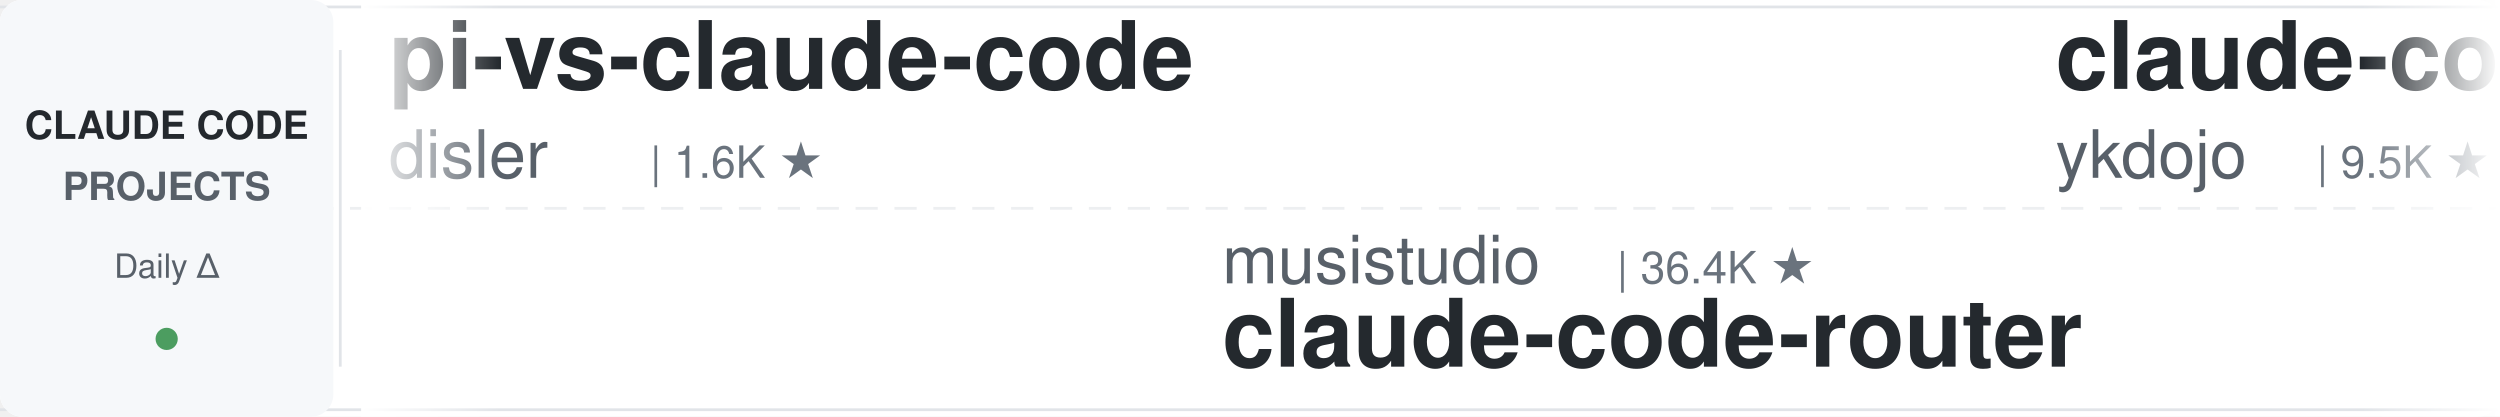
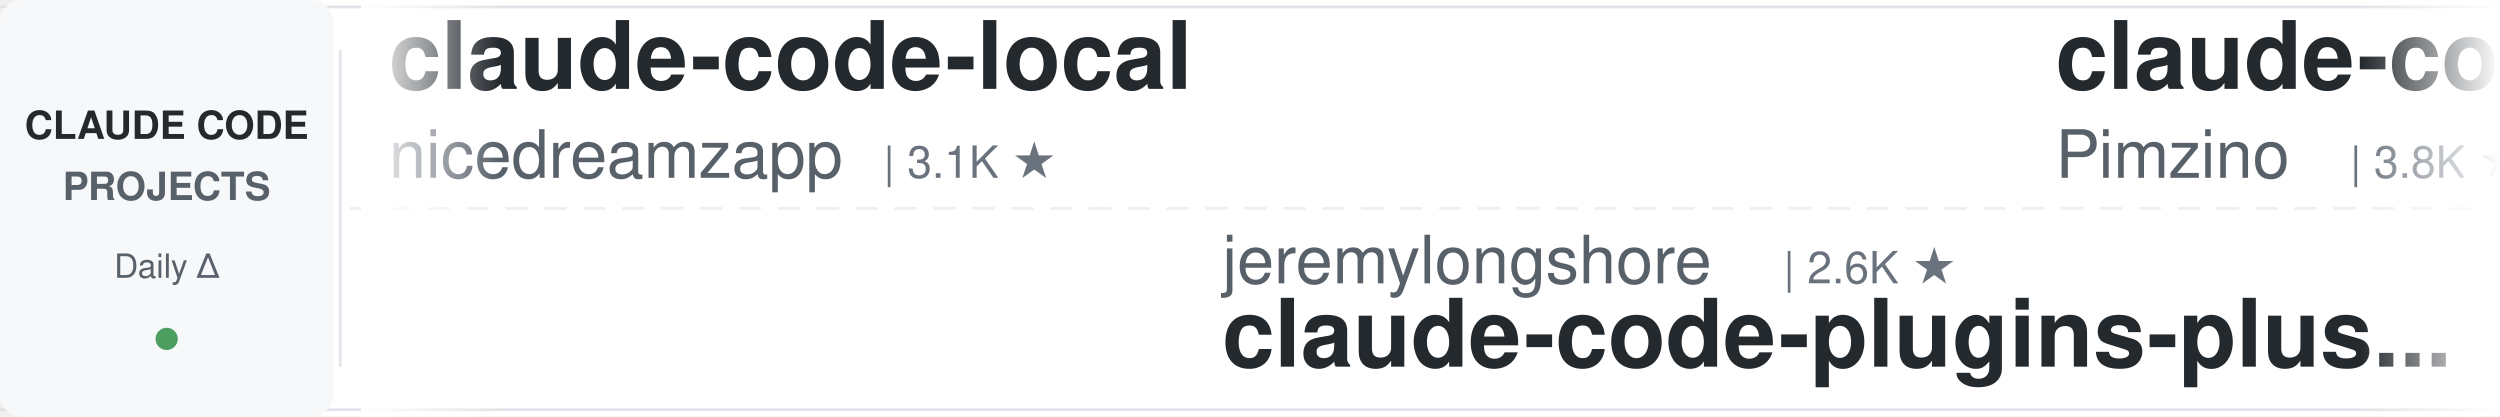
<svg xmlns="http://www.w3.org/2000/svg" width="900" height="150">
  <defs>
    <linearGradient id="leftFade" x1="0%" y1="0%" x2="100%" y2="0%">
      <stop offset="0%" style="stop-color:#ffffff;stop-opacity:1" />
      <stop offset="100%" style="stop-color:#ffffff;stop-opacity:0" />
    </linearGradient>
    <linearGradient id="rightFade" x1="0%" y1="0%" x2="100%" y2="0%">
      <stop offset="0%" style="stop-color:#ffffff;stop-opacity:0" />
      <stop offset="100%" style="stop-color:#ffffff;stop-opacity:1" />
    </linearGradient>
  </defs>
  <rect width="900" height="150" fill="#ffffff" rx="8" />
  <rect x="0" y="2" width="900" height="1" fill="#e1e4e8" />
  <rect x="0" y="147" width="900" height="1" fill="#e1e4e8" />
  <line x1="0" y1="75" x2="900" y2="75" stroke="#e1e4e8" stroke-width="1" stroke-dasharray="8 6" opacity="0.6" />
  <rect x="0" y="0" width="120" height="150" fill="#f6f8fa" rx="8" />
  <text x="60" y="50" font-family="-apple-system, BlinkMacSystemFont, 'Segoe UI', Helvetica, Arial, sans-serif" font-size="14" font-weight="600" fill="#24292e" text-anchor="middle">CLAUDE CODE</text>
  <text x="60" y="72" font-family="-apple-system, BlinkMacSystemFont, 'Segoe UI', Helvetica, Arial, sans-serif" font-size="14" font-weight="600" fill="#586069" text-anchor="middle">PROJECTS</text>
  <text x="60" y="100" font-family="-apple-system, BlinkMacSystemFont, 'Segoe UI', Helvetica, Arial, sans-serif" font-size="12" font-weight="500" fill="#586069" text-anchor="middle">Daily Δ</text>
  <circle cx="60" cy="122" r="4" fill="#22863a" opacity="0.8" />
  <rect x="122" y="18" width="1" height="114" fill="#e1e4e8" />
  <clipPath id="tickerClip">
    <rect x="130" y="0" width="770" height="150" />
  </clipPath>
  <g clip-path="url(#tickerClip)">
    <g id="tickerItems">
      <animateTransform attributeName="transform" attributeType="XML" type="translate" from="0 0" to="-3000 0" dur="54s" repeatCount="indefinite" />
      <g transform="translate(0, 0)">
-         <text x="140" y="32" font-family="-apple-system, BlinkMacSystemFont, 'Segoe UI', Helvetica, Arial, sans-serif" font-size="34" font-weight="600" fill="#24292e">pi-vs-claude-code</text>
-         <text x="140" y="64" font-family="-apple-system, BlinkMacSystemFont, 'Segoe UI', Helvetica, Arial, sans-serif" font-size="24" font-weight="400" fill="#586069">disler</text>
-         <text x="234" y="64" font-family="-apple-system, BlinkMacSystemFont, 'Segoe UI', Helvetica, Arial, sans-serif" font-size="16" font-weight="500" fill="#6a737d">| 1.6K ★</text>
+         <text x="140" y="32" font-family="-apple-system, BlinkMacSystemFont, 'Segoe UI', Helvetica, Arial, sans-serif" font-size="34" font-weight="600" fill="#24292e">claude-code-local</text>
+         <text x="140" y="64" font-family="-apple-system, BlinkMacSystemFont, 'Segoe UI', Helvetica, Arial, sans-serif" font-size="24" font-weight="400" fill="#586069">nicedreamzapp</text>
+         <text x="318" y="64" font-family="-apple-system, BlinkMacSystemFont, 'Segoe UI', Helvetica, Arial, sans-serif" font-size="16" font-weight="500" fill="#6a737d">| 3.1K ★</text>
      </g>
      <g transform="translate(300, 0)">
-         <text x="140" y="102" font-family="-apple-system, BlinkMacSystemFont, 'Segoe UI', Helvetica, Arial, sans-serif" font-size="24" font-weight="400" fill="#586069">musistudio</text>
-         <text x="282" y="102" font-family="-apple-system, BlinkMacSystemFont, 'Segoe UI', Helvetica, Arial, sans-serif" font-size="16" font-weight="500" fill="#6a737d">| 36.4K ★</text>
-         <text x="140" y="132" font-family="-apple-system, BlinkMacSystemFont, 'Segoe UI', Helvetica, Arial, sans-serif" font-size="34" font-weight="600" fill="#24292e">claude-code-router</text>
+         <text x="140" y="102" font-family="-apple-system, BlinkMacSystemFont, 'Segoe UI', Helvetica, Arial, sans-serif" font-size="24" font-weight="400" fill="#586069">jeremylongshore</text>
+         <text x="342" y="102" font-family="-apple-system, BlinkMacSystemFont, 'Segoe UI', Helvetica, Arial, sans-serif" font-size="16" font-weight="500" fill="#6a737d">| 2.6K ★</text>
+         <text x="140" y="132" font-family="-apple-system, BlinkMacSystemFont, 'Segoe UI', Helvetica, Arial, sans-serif" font-size="34" font-weight="600" fill="#24292e">claude-code-plugins-plus...</text>
      </g>
      <g transform="translate(600, 0)">
-         <text x="140" y="32" font-family="-apple-system, BlinkMacSystemFont, 'Segoe UI', Helvetica, Arial, sans-serif" font-size="34" font-weight="600" fill="#24292e">claude-code-tips</text>
-         <text x="140" y="64" font-family="-apple-system, BlinkMacSystemFont, 'Segoe UI', Helvetica, Arial, sans-serif" font-size="24" font-weight="400" fill="#586069">ykdojo</text>
-         <text x="234" y="64" font-family="-apple-system, BlinkMacSystemFont, 'Segoe UI', Helvetica, Arial, sans-serif" font-size="16" font-weight="500" fill="#6a737d">| 9.5K ★</text>
+         <text x="140" y="32" font-family="-apple-system, BlinkMacSystemFont, 'Segoe UI', Helvetica, Arial, sans-serif" font-size="34" font-weight="600" fill="#24292e">claude-code-spec-workflo...</text>
+         <text x="140" y="64" font-family="-apple-system, BlinkMacSystemFont, 'Segoe UI', Helvetica, Arial, sans-serif" font-size="24" font-weight="400" fill="#586069">Pimzino</text>
+         <text x="246" y="64" font-family="-apple-system, BlinkMacSystemFont, 'Segoe UI', Helvetica, Arial, sans-serif" font-size="16" font-weight="500" fill="#6a737d">| 3.8K ★</text>
      </g>
      <g transform="translate(900, 0)">
-         <text x="140" y="102" font-family="-apple-system, BlinkMacSystemFont, 'Segoe UI', Helvetica, Arial, sans-serif" font-size="24" font-weight="400" fill="#586069">kodu-ai</text>
-         <text x="246" y="102" font-family="-apple-system, BlinkMacSystemFont, 'Segoe UI', Helvetica, Arial, sans-serif" font-size="16" font-weight="500" fill="#6a737d">| 5.2K ★</text>
-         <text x="140" y="132" font-family="-apple-system, BlinkMacSystemFont, 'Segoe UI', Helvetica, Arial, sans-serif" font-size="34" font-weight="600" fill="#24292e">claude-coder</text>
+         <text x="140" y="102" font-family="-apple-system, BlinkMacSystemFont, 'Segoe UI', Helvetica, Arial, sans-serif" font-size="24" font-weight="400" fill="#586069">AICoderTudou</text>
+         <text x="306" y="102" font-family="-apple-system, BlinkMacSystemFont, 'Segoe UI', Helvetica, Arial, sans-serif" font-size="16" font-weight="500" fill="#6a737d">| 497 ★</text>
+         <text x="140" y="132" font-family="-apple-system, BlinkMacSystemFont, 'Segoe UI', Helvetica, Arial, sans-serif" font-size="34" font-weight="600" fill="#24292e">claude-code-tudou</text>
      </g>
      <g transform="translate(1200, 0)">
-         <text x="140" y="32" font-family="-apple-system, BlinkMacSystemFont, 'Segoe UI', Helvetica, Arial, sans-serif" font-size="34" font-weight="600" fill="#24292e">andrej-karpathy-skills</text>
-         <text x="140" y="64" font-family="-apple-system, BlinkMacSystemFont, 'Segoe UI', Helvetica, Arial, sans-serif" font-size="24" font-weight="400" fill="#586069">multica-ai</text>
-         <text x="282" y="64" font-family="-apple-system, BlinkMacSystemFont, 'Segoe UI', Helvetica, Arial, sans-serif" font-size="16" font-weight="500" fill="#6a737d">| 199.4K ★</text>
+         <text x="140" y="32" font-family="-apple-system, BlinkMacSystemFont, 'Segoe UI', Helvetica, Arial, sans-serif" font-size="34" font-weight="600" fill="#24292e">Open-ClaudeCode</text>
+         <text x="140" y="64" font-family="-apple-system, BlinkMacSystemFont, 'Segoe UI', Helvetica, Arial, sans-serif" font-size="24" font-weight="400" fill="#586069">LING71671</text>
+         <text x="270" y="64" font-family="-apple-system, BlinkMacSystemFont, 'Segoe UI', Helvetica, Arial, sans-serif" font-size="16" font-weight="500" fill="#6a737d">| 932 ★</text>
      </g>
      <g transform="translate(1500, 0)">
-         <text x="140" y="102" font-family="-apple-system, BlinkMacSystemFont, 'Segoe UI', Helvetica, Arial, sans-serif" font-size="24" font-weight="400" fill="#586069">ChrisWiles</text>
-         <text x="282" y="102" font-family="-apple-system, BlinkMacSystemFont, 'Segoe UI', Helvetica, Arial, sans-serif" font-size="16" font-weight="500" fill="#6a737d">| 6.0K ★</text>
-         <text x="140" y="132" font-family="-apple-system, BlinkMacSystemFont, 'Segoe UI', Helvetica, Arial, sans-serif" font-size="34" font-weight="600" fill="#24292e">claude-code-showcase</text>
+         <text x="140" y="102" font-family="-apple-system, BlinkMacSystemFont, 'Segoe UI', Helvetica, Arial, sans-serif" font-size="24" font-weight="400" fill="#586069">ponponon</text>
+         <text x="258" y="102" font-family="-apple-system, BlinkMacSystemFont, 'Segoe UI', Helvetica, Arial, sans-serif" font-size="16" font-weight="500" fill="#6a737d">| 2.3K ★</text>
+         <text x="140" y="132" font-family="-apple-system, BlinkMacSystemFont, 'Segoe UI', Helvetica, Arial, sans-serif" font-size="34" font-weight="600" fill="#24292e">claude_code_src</text>
      </g>
      <g transform="translate(1800, 0)">
-         <text x="140" y="32" font-family="-apple-system, BlinkMacSystemFont, 'Segoe UI', Helvetica, Arial, sans-serif" font-size="34" font-weight="600" fill="#24292e">claude-code-book</text>
-         <text x="140" y="64" font-family="-apple-system, BlinkMacSystemFont, 'Segoe UI', Helvetica, Arial, sans-serif" font-size="24" font-weight="400" fill="#586069">lintsinghua</text>
-         <text x="294" y="64" font-family="-apple-system, BlinkMacSystemFont, 'Segoe UI', Helvetica, Arial, sans-serif" font-size="16" font-weight="500" fill="#6a737d">| 4.0K ★</text>
+         <text x="140" y="32" font-family="-apple-system, BlinkMacSystemFont, 'Segoe UI', Helvetica, Arial, sans-serif" font-size="34" font-weight="600" fill="#24292e">claude-code-hooks-master...</text>
+         <text x="140" y="64" font-family="-apple-system, BlinkMacSystemFont, 'Segoe UI', Helvetica, Arial, sans-serif" font-size="24" font-weight="400" fill="#586069">disler</text>
+         <text x="234" y="64" font-family="-apple-system, BlinkMacSystemFont, 'Segoe UI', Helvetica, Arial, sans-serif" font-size="16" font-weight="500" fill="#6a737d">| 3.9K ★</text>
      </g>
      <g transform="translate(2100, 0)">
-         <text x="140" y="102" font-family="-apple-system, BlinkMacSystemFont, 'Segoe UI', Helvetica, Arial, sans-serif" font-size="24" font-weight="400" fill="#586069">RichardAtCT</text>
-         <text x="294" y="102" font-family="-apple-system, BlinkMacSystemFont, 'Segoe UI', Helvetica, Arial, sans-serif" font-size="16" font-weight="500" fill="#6a737d">| 2.7K ★</text>
-         <text x="140" y="132" font-family="-apple-system, BlinkMacSystemFont, 'Segoe UI', Helvetica, Arial, sans-serif" font-size="34" font-weight="600" fill="#24292e">claude-code-telegram</text>
+         <text x="140" y="102" font-family="-apple-system, BlinkMacSystemFont, 'Segoe UI', Helvetica, Arial, sans-serif" font-size="24" font-weight="400" fill="#586069">asgeirtj</text>
+         <text x="258" y="102" font-family="-apple-system, BlinkMacSystemFont, 'Segoe UI', Helvetica, Arial, sans-serif" font-size="16" font-weight="500" fill="#6a737d">| 62.3K ★</text>
+         <text x="140" y="132" font-family="-apple-system, BlinkMacSystemFont, 'Segoe UI', Helvetica, Arial, sans-serif" font-size="34" font-weight="600" fill="#24292e">system_prompts_leaks</text>
      </g>
      <g transform="translate(2400, 0)">
-         <text x="140" y="32" font-family="-apple-system, BlinkMacSystemFont, 'Segoe UI', Helvetica, Arial, sans-serif" font-size="34" font-weight="600" fill="#24292e">claude-code-source</text>
-         <text x="140" y="64" font-family="-apple-system, BlinkMacSystemFont, 'Segoe UI', Helvetica, Arial, sans-serif" font-size="24" font-weight="400" fill="#586069">hangsman</text>
-         <text x="258" y="64" font-family="-apple-system, BlinkMacSystemFont, 'Segoe UI', Helvetica, Arial, sans-serif" font-size="16" font-weight="500" fill="#6a737d">| 790 ★</text>
+         <text x="140" y="32" font-family="-apple-system, BlinkMacSystemFont, 'Segoe UI', Helvetica, Arial, sans-serif" font-size="34" font-weight="600" fill="#24292e">claude-code-base-action</text>
+         <text x="140" y="64" font-family="-apple-system, BlinkMacSystemFont, 'Segoe UI', Helvetica, Arial, sans-serif" font-size="24" font-weight="400" fill="#586069">anthropics</text>
+         <text x="282" y="64" font-family="-apple-system, BlinkMacSystemFont, 'Segoe UI', Helvetica, Arial, sans-serif" font-size="16" font-weight="500" fill="#6a737d">| 935 ★</text>
      </g>
      <g transform="translate(2700, 0)">
-         <text x="140" y="102" font-family="-apple-system, BlinkMacSystemFont, 'Segoe UI', Helvetica, Arial, sans-serif" font-size="24" font-weight="400" fill="#586069">Cranot</text>
-         <text x="234" y="102" font-family="-apple-system, BlinkMacSystemFont, 'Segoe UI', Helvetica, Arial, sans-serif" font-size="16" font-weight="500" fill="#6a737d">| 2.9K ★</text>
-         <text x="140" y="132" font-family="-apple-system, BlinkMacSystemFont, 'Segoe UI', Helvetica, Arial, sans-serif" font-size="34" font-weight="600" fill="#24292e">claude-code-guide</text>
+         <text x="140" y="102" font-family="-apple-system, BlinkMacSystemFont, 'Segoe UI', Helvetica, Arial, sans-serif" font-size="24" font-weight="400" fill="#586069">JrCx7scC</text>
+         <text x="258" y="102" font-family="-apple-system, BlinkMacSystemFont, 'Segoe UI', Helvetica, Arial, sans-serif" font-size="16" font-weight="500" fill="#6a737d">| 372 ★</text>
+         <text x="140" y="132" font-family="-apple-system, BlinkMacSystemFont, 'Segoe UI', Helvetica, Arial, sans-serif" font-size="34" font-weight="600" fill="#24292e">claude-code-source</text>
      </g>
      <g transform="translate(3000, 0)">
-         <text x="140" y="32" font-family="-apple-system, BlinkMacSystemFont, 'Segoe UI', Helvetica, Arial, sans-serif" font-size="34" font-weight="600" fill="#24292e">pi-vs-claude-code</text>
-         <text x="140" y="64" font-family="-apple-system, BlinkMacSystemFont, 'Segoe UI', Helvetica, Arial, sans-serif" font-size="24" font-weight="400" fill="#586069">disler</text>
-         <text x="234" y="64" font-family="-apple-system, BlinkMacSystemFont, 'Segoe UI', Helvetica, Arial, sans-serif" font-size="16" font-weight="500" fill="#6a737d">| 1.6K ★</text>
+         <text x="140" y="32" font-family="-apple-system, BlinkMacSystemFont, 'Segoe UI', Helvetica, Arial, sans-serif" font-size="34" font-weight="600" fill="#24292e">claude-code-local</text>
+         <text x="140" y="64" font-family="-apple-system, BlinkMacSystemFont, 'Segoe UI', Helvetica, Arial, sans-serif" font-size="24" font-weight="400" fill="#586069">nicedreamzapp</text>
+         <text x="318" y="64" font-family="-apple-system, BlinkMacSystemFont, 'Segoe UI', Helvetica, Arial, sans-serif" font-size="16" font-weight="500" fill="#6a737d">| 3.1K ★</text>
      </g>
      <g transform="translate(3300, 0)">
-         <text x="140" y="102" font-family="-apple-system, BlinkMacSystemFont, 'Segoe UI', Helvetica, Arial, sans-serif" font-size="24" font-weight="400" fill="#586069">musistudio</text>
-         <text x="282" y="102" font-family="-apple-system, BlinkMacSystemFont, 'Segoe UI', Helvetica, Arial, sans-serif" font-size="16" font-weight="500" fill="#6a737d">| 36.4K ★</text>
-         <text x="140" y="132" font-family="-apple-system, BlinkMacSystemFont, 'Segoe UI', Helvetica, Arial, sans-serif" font-size="34" font-weight="600" fill="#24292e">claude-code-router</text>
+         <text x="140" y="102" font-family="-apple-system, BlinkMacSystemFont, 'Segoe UI', Helvetica, Arial, sans-serif" font-size="24" font-weight="400" fill="#586069">jeremylongshore</text>
+         <text x="342" y="102" font-family="-apple-system, BlinkMacSystemFont, 'Segoe UI', Helvetica, Arial, sans-serif" font-size="16" font-weight="500" fill="#6a737d">| 2.6K ★</text>
+         <text x="140" y="132" font-family="-apple-system, BlinkMacSystemFont, 'Segoe UI', Helvetica, Arial, sans-serif" font-size="34" font-weight="600" fill="#24292e">claude-code-plugins-plus...</text>
      </g>
      <g transform="translate(3600, 0)">
-         <text x="140" y="32" font-family="-apple-system, BlinkMacSystemFont, 'Segoe UI', Helvetica, Arial, sans-serif" font-size="34" font-weight="600" fill="#24292e">claude-code-tips</text>
-         <text x="140" y="64" font-family="-apple-system, BlinkMacSystemFont, 'Segoe UI', Helvetica, Arial, sans-serif" font-size="24" font-weight="400" fill="#586069">ykdojo</text>
-         <text x="234" y="64" font-family="-apple-system, BlinkMacSystemFont, 'Segoe UI', Helvetica, Arial, sans-serif" font-size="16" font-weight="500" fill="#6a737d">| 9.5K ★</text>
+         <text x="140" y="32" font-family="-apple-system, BlinkMacSystemFont, 'Segoe UI', Helvetica, Arial, sans-serif" font-size="34" font-weight="600" fill="#24292e">claude-code-spec-workflo...</text>
+         <text x="140" y="64" font-family="-apple-system, BlinkMacSystemFont, 'Segoe UI', Helvetica, Arial, sans-serif" font-size="24" font-weight="400" fill="#586069">Pimzino</text>
+         <text x="246" y="64" font-family="-apple-system, BlinkMacSystemFont, 'Segoe UI', Helvetica, Arial, sans-serif" font-size="16" font-weight="500" fill="#6a737d">| 3.8K ★</text>
      </g>
      <g transform="translate(3900, 0)">
-         <text x="140" y="102" font-family="-apple-system, BlinkMacSystemFont, 'Segoe UI', Helvetica, Arial, sans-serif" font-size="24" font-weight="400" fill="#586069">kodu-ai</text>
-         <text x="246" y="102" font-family="-apple-system, BlinkMacSystemFont, 'Segoe UI', Helvetica, Arial, sans-serif" font-size="16" font-weight="500" fill="#6a737d">| 5.2K ★</text>
-         <text x="140" y="132" font-family="-apple-system, BlinkMacSystemFont, 'Segoe UI', Helvetica, Arial, sans-serif" font-size="34" font-weight="600" fill="#24292e">claude-coder</text>
+         <text x="140" y="102" font-family="-apple-system, BlinkMacSystemFont, 'Segoe UI', Helvetica, Arial, sans-serif" font-size="24" font-weight="400" fill="#586069">AICoderTudou</text>
+         <text x="306" y="102" font-family="-apple-system, BlinkMacSystemFont, 'Segoe UI', Helvetica, Arial, sans-serif" font-size="16" font-weight="500" fill="#6a737d">| 497 ★</text>
+         <text x="140" y="132" font-family="-apple-system, BlinkMacSystemFont, 'Segoe UI', Helvetica, Arial, sans-serif" font-size="34" font-weight="600" fill="#24292e">claude-code-tudou</text>
      </g>
    </g>
  </g>
  <rect x="130" y="0" width="50" height="150" fill="url(#leftFade)" />
  <rect x="850" y="0" width="50" height="150" fill="url(#rightFade)" />
</svg>
